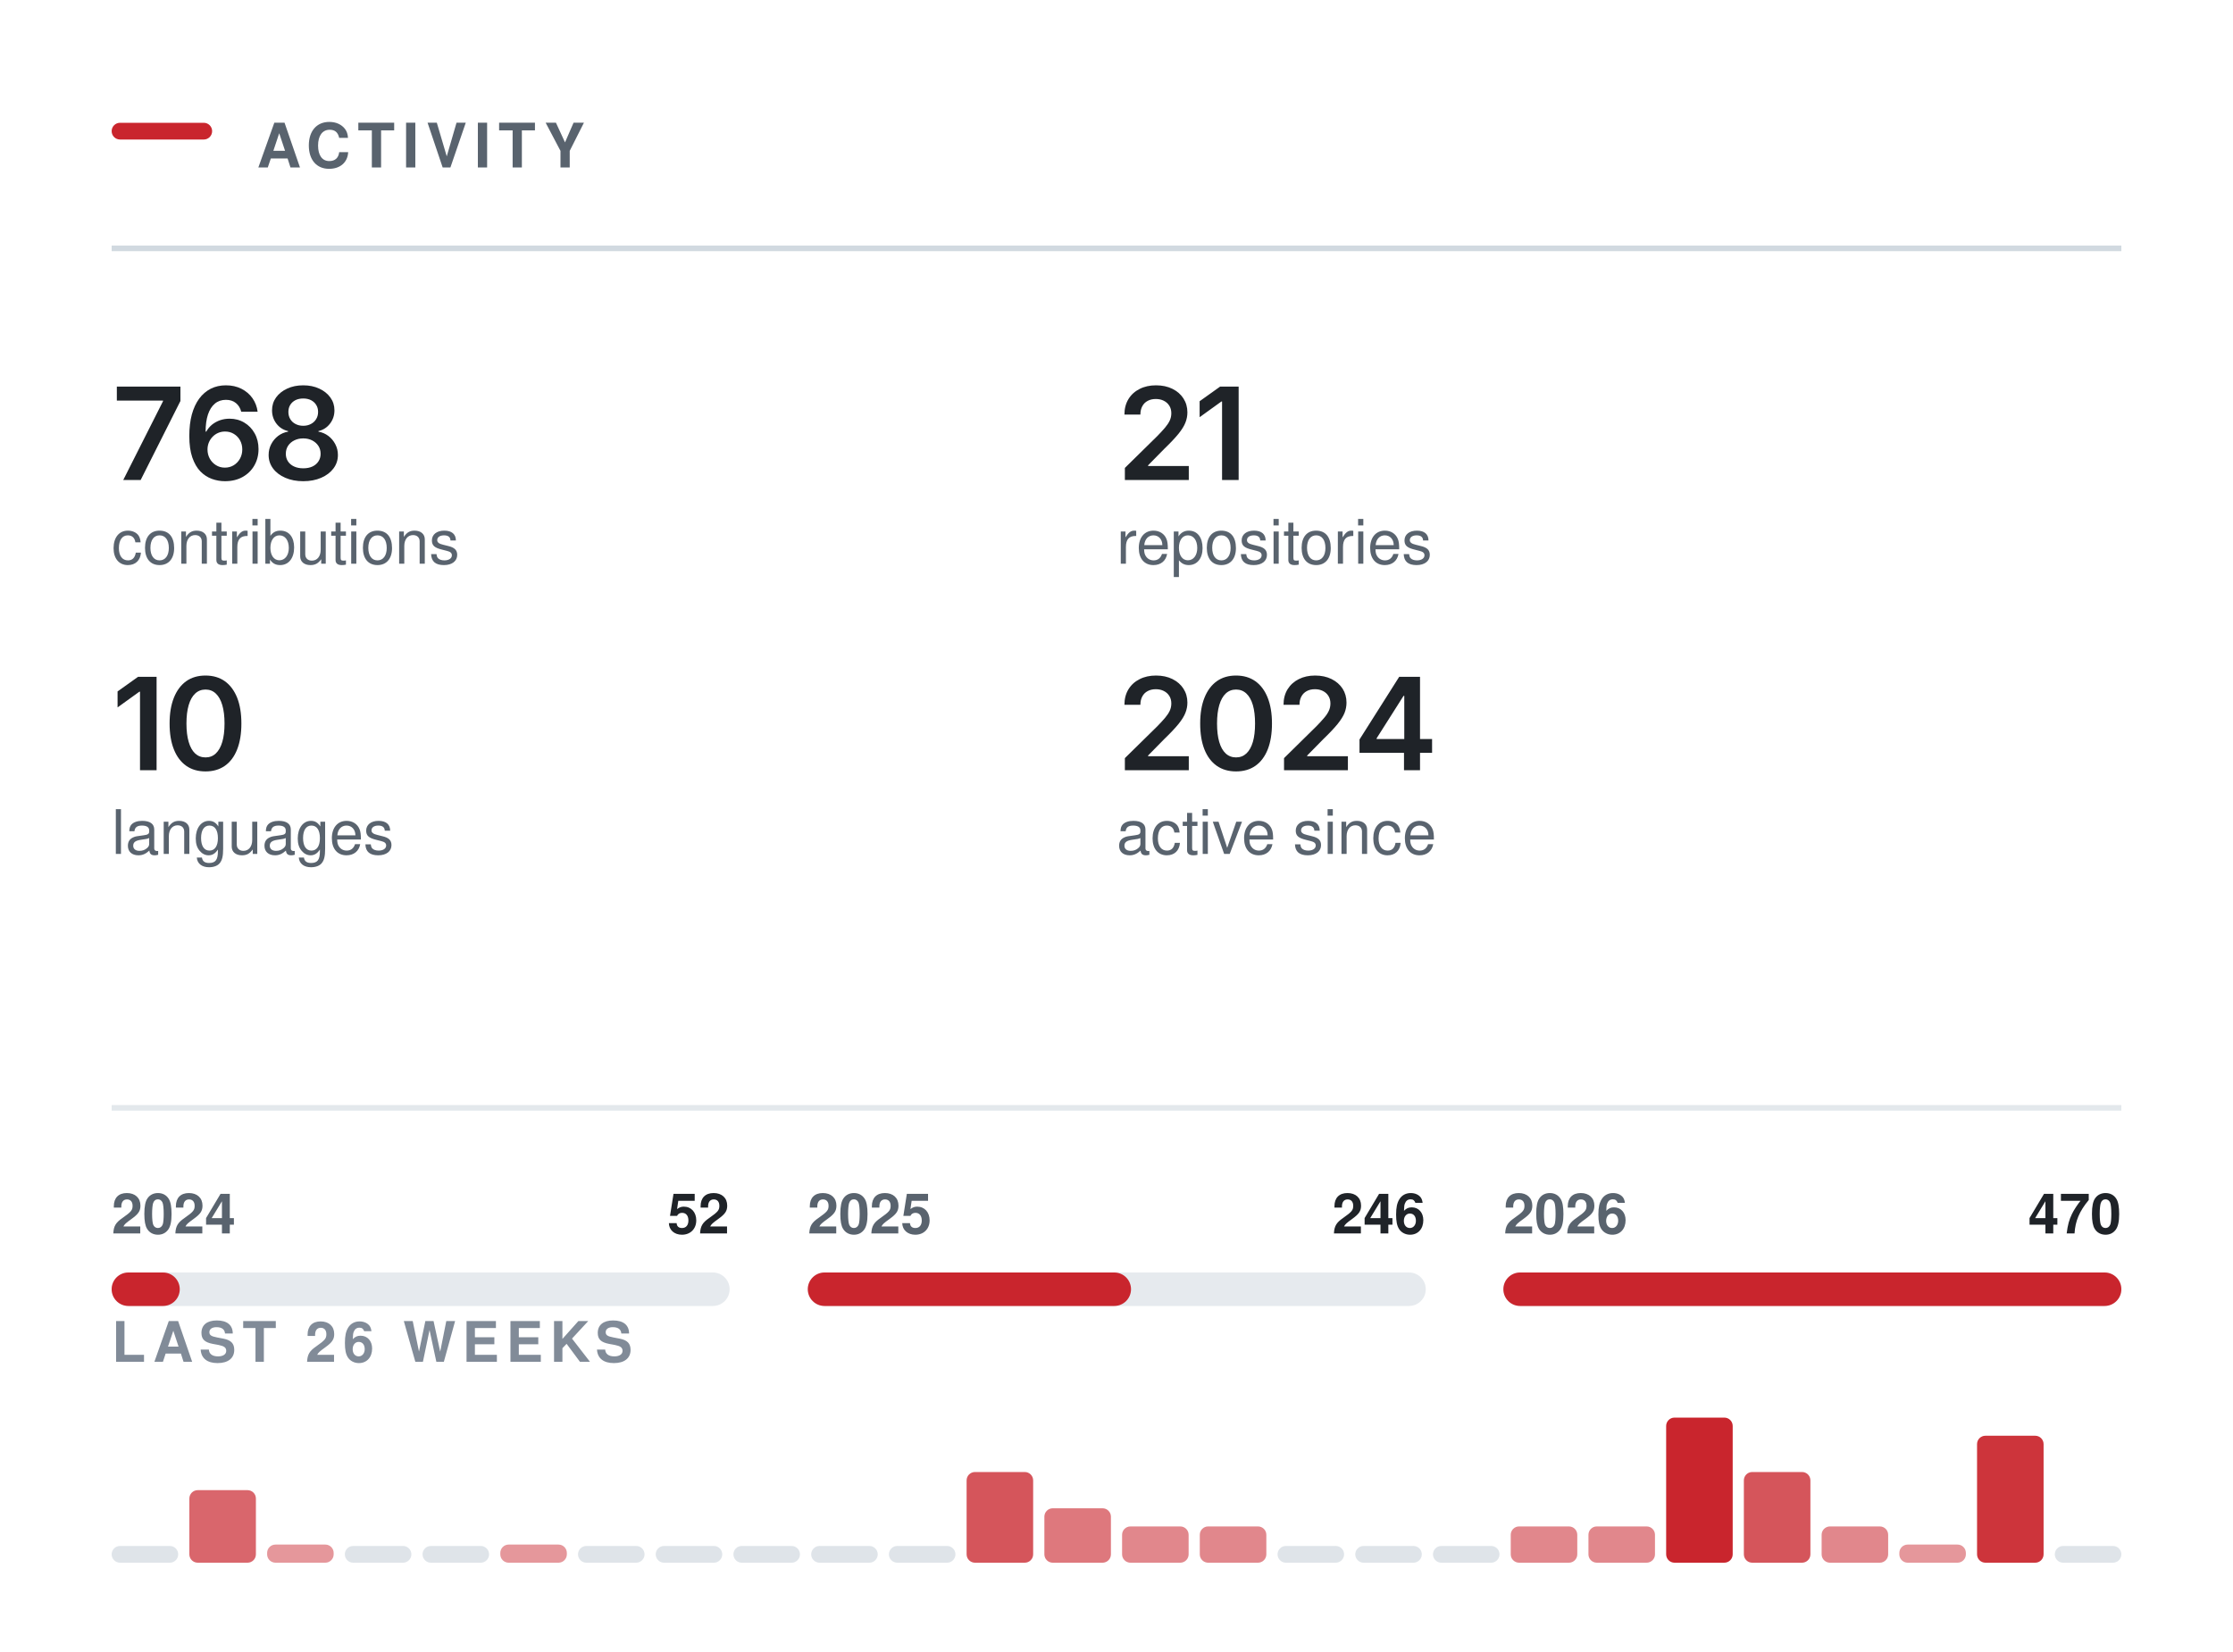
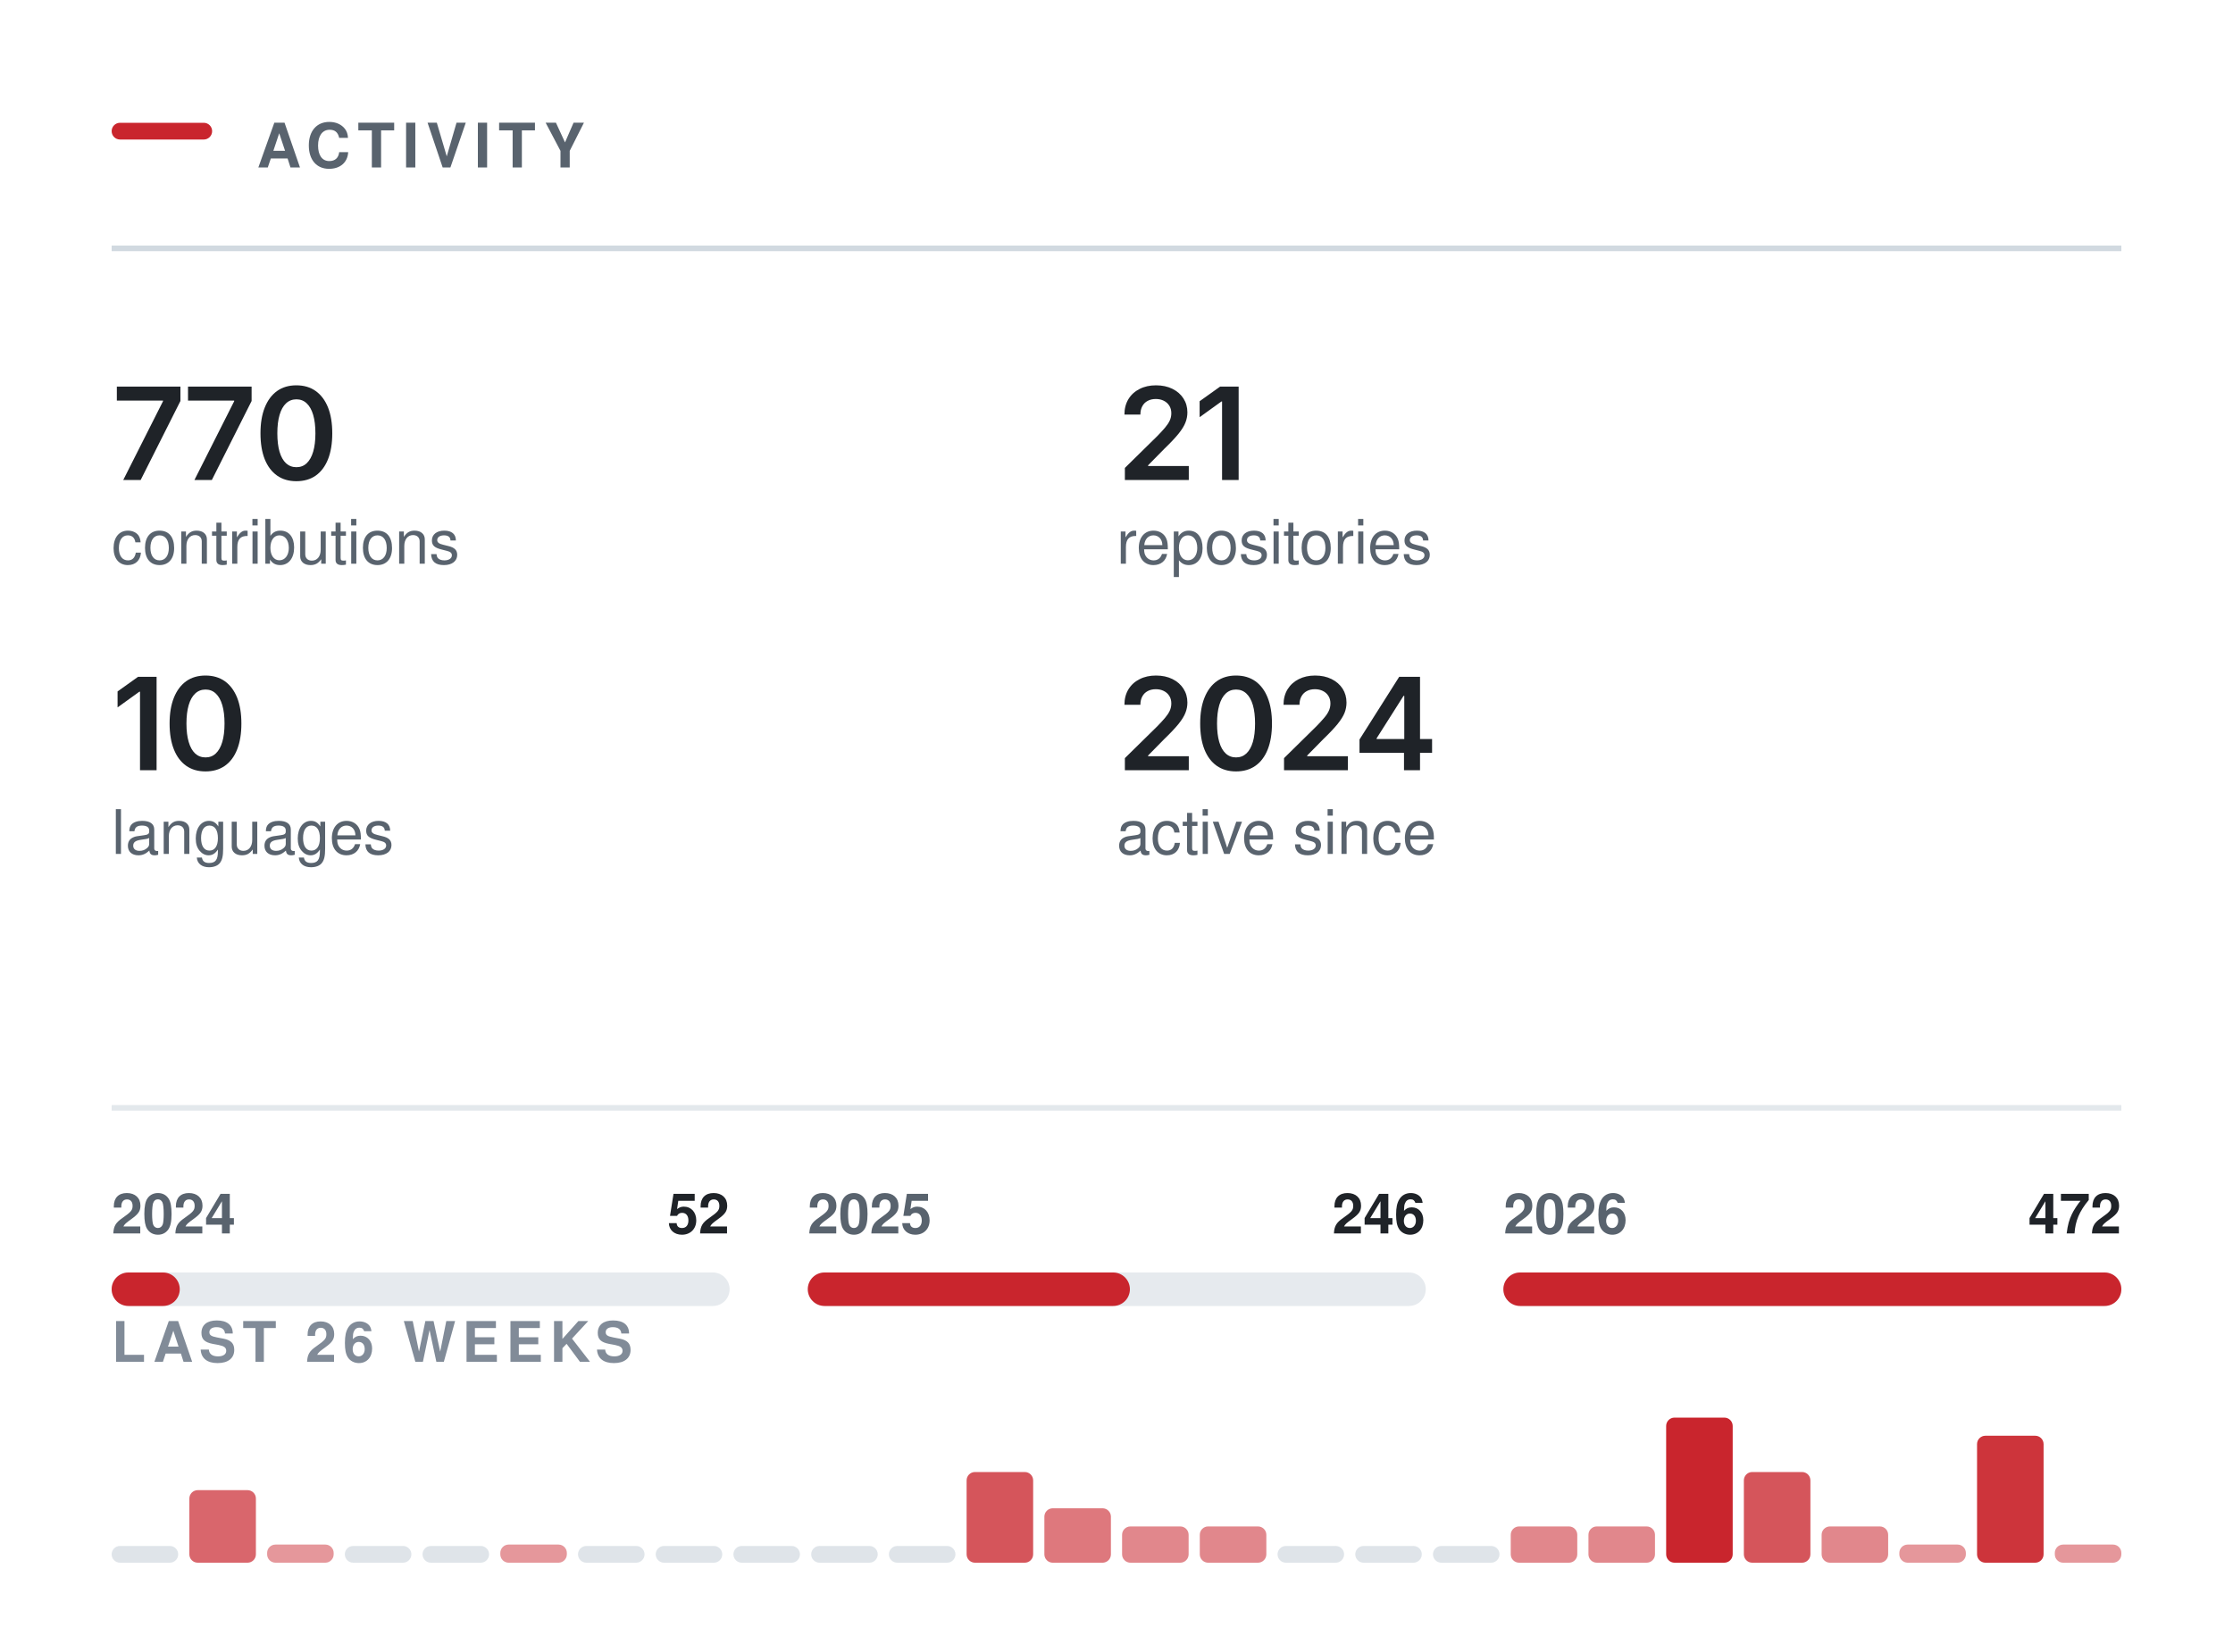
<svg xmlns="http://www.w3.org/2000/svg" width="400" height="296" viewBox="0 0 400 296" role="img" aria-labelledby="t" fill="none">
  <rect x="20.00" y="22.00" width="18" height="3" rx="1.5" fill="#C9252D" />
  <text x="46.00" y="30.00" font-family="-apple-system,BlinkMacSystemFont,&quot;Segoe UI&quot;,Helvetica,Arial,&quot;Apple Color Emoji&quot;,&quot;Segoe UI Emoji&quot;,sans-serif" font-size="11" font-weight="600" fill="#59636e" letter-spacing="1.3">ACTIVITY</text>
  <line x1="20.00" y1="44.5" x2="380.00" y2="44.5" stroke="#d1d9e0" stroke-width="1" />
  <g transform="translate(20.00,86.00)">
-     <path d="M2.08 0 9.2 -14.11V-14.22H0.93V-16.73H12.32V-14.15L5.2 0Z M20.29 0.22Q19.1 0.22 17.96 -0.19Q16.82 -0.6 15.9 -1.53Q14.99 -2.47 14.45 -4.03Q13.91 -5.58 13.91 -7.88Q13.91 -10.04 14.36 -11.72Q14.82 -13.4 15.68 -14.57Q16.54 -15.73 17.75 -16.35Q18.96 -16.96 20.47 -16.96Q22.03 -16.96 23.25 -16.34Q24.47 -15.72 25.22 -14.66Q25.97 -13.59 26.15 -12.23H23.21Q22.97 -13.2 22.26 -13.78Q21.56 -14.36 20.47 -14.36Q19.3 -14.36 18.49 -13.68Q17.67 -12.99 17.25 -11.72Q16.83 -10.44 16.83 -8.67H16.95Q17.36 -9.4 17.99 -9.92Q18.63 -10.43 19.43 -10.71Q20.23 -10.98 21.12 -10.98Q22.59 -10.98 23.76 -10.28Q24.94 -9.58 25.62 -8.35Q26.31 -7.12 26.31 -5.53Q26.31 -3.89 25.55 -2.58Q24.8 -1.28 23.45 -0.53Q22.1 0.22 20.29 0.22ZM20.28 -2.21Q21.16 -2.21 21.87 -2.64Q22.58 -3.08 22.99 -3.82Q23.4 -4.56 23.4 -5.47Q23.4 -6.37 23 -7.1Q22.6 -7.83 21.9 -8.25Q21.21 -8.68 20.31 -8.68Q19.65 -8.68 19.07 -8.43Q18.5 -8.18 18.07 -7.73Q17.64 -7.28 17.4 -6.69Q17.17 -6.11 17.17 -5.46Q17.17 -4.58 17.57 -3.84Q17.97 -3.1 18.68 -2.66Q19.39 -2.21 20.28 -2.21Z M34.32 0.22Q32.51 0.22 31.11 -0.39Q29.7 -1 28.91 -2.06Q28.12 -3.12 28.12 -4.48Q28.12 -5.53 28.58 -6.41Q29.04 -7.3 29.83 -7.9Q30.62 -8.49 31.61 -8.66V-8.76Q30.32 -9.05 29.52 -10.09Q28.73 -11.13 28.73 -12.48Q28.73 -13.77 29.45 -14.78Q30.18 -15.79 31.44 -16.37Q32.7 -16.96 34.32 -16.96Q35.93 -16.96 37.19 -16.37Q38.45 -15.79 39.18 -14.78Q39.91 -13.77 39.91 -12.48Q39.91 -11.13 39.11 -10.09Q38.31 -9.05 37.04 -8.76V-8.66Q38.01 -8.49 38.81 -7.9Q39.6 -7.3 40.06 -6.41Q40.53 -5.53 40.53 -4.48Q40.53 -3.12 39.73 -2.06Q38.94 -1 37.53 -0.39Q36.13 0.22 34.32 0.22ZM34.32 -2.09Q35.26 -2.09 35.96 -2.41Q36.66 -2.74 37.04 -3.33Q37.43 -3.92 37.43 -4.69Q37.43 -5.5 37.03 -6.11Q36.62 -6.73 35.92 -7.09Q35.22 -7.45 34.32 -7.45Q33.42 -7.45 32.71 -7.09Q32.01 -6.74 31.6 -6.12Q31.2 -5.5 31.2 -4.69Q31.2 -3.92 31.58 -3.34Q31.96 -2.75 32.67 -2.42Q33.38 -2.09 34.32 -2.09ZM34.32 -9.71Q35.09 -9.71 35.69 -10.03Q36.29 -10.34 36.63 -10.9Q36.98 -11.46 36.98 -12.19Q36.98 -12.92 36.64 -13.45Q36.31 -13.99 35.71 -14.3Q35.11 -14.6 34.32 -14.6Q33.52 -14.6 32.92 -14.3Q32.32 -13.99 31.99 -13.45Q31.66 -12.92 31.66 -12.19Q31.66 -11.46 32 -10.9Q32.33 -10.34 32.94 -10.03Q33.54 -9.71 34.32 -9.71Z" fill="#1f2328" />
+     <path d="M2.08 0 9.2 -14.11V-14.22H0.93V-16.73H12.32V-14.15L5.2 0Z M14.83 0 21.95 -14.11V-14.22H13.68V-16.73H25.07V-14.15L17.95 0Z M33.08 0.22Q31.06 0.22 29.63 -0.79Q28.19 -1.81 27.42 -3.72Q26.66 -5.64 26.66 -8.36Q26.66 -11.07 27.43 -12.99Q28.2 -14.91 29.63 -15.94Q31.06 -16.96 33.08 -16.96Q35.12 -16.96 36.55 -15.94Q37.99 -14.91 38.76 -12.99Q39.52 -11.07 39.52 -8.36Q39.52 -5.64 38.76 -3.72Q38 -1.81 36.57 -0.79Q35.13 0.22 33.08 0.22ZM33.1 -2.29Q34.19 -2.29 34.94 -3Q35.7 -3.72 36.1 -5.07Q36.5 -6.42 36.5 -8.36Q36.5 -10.3 36.1 -11.66Q35.7 -13.02 34.94 -13.73Q34.19 -14.45 33.1 -14.45Q32 -14.45 31.24 -13.73Q30.48 -13.02 30.08 -11.66Q29.68 -10.3 29.68 -8.36Q29.68 -6.42 30.07 -5.07Q30.47 -3.72 31.23 -3Q32 -2.29 33.1 -2.29Z" fill="#1f2328" />
  </g>
  <text x="20.00" y="101.00" font-family="-apple-system,BlinkMacSystemFont,&quot;Segoe UI&quot;,Helvetica,Arial,&quot;Apple Color Emoji&quot;,&quot;Segoe UI Emoji&quot;,sans-serif" font-size="11" font-weight="400" fill="#59636e">contributions</text>
  <g transform="translate(200.00,86.00)">
    <path d="M1.5 0V-2.16L7.31 -7.87Q8.13 -8.71 8.69 -9.37Q9.24 -10.02 9.53 -10.63Q9.82 -11.24 9.82 -11.96Q9.82 -12.75 9.45 -13.32Q9.09 -13.89 8.46 -14.2Q7.84 -14.51 7.04 -14.51Q6.2 -14.51 5.58 -14.17Q4.95 -13.84 4.62 -13.21Q4.28 -12.59 4.28 -11.72H1.42Q1.42 -13.31 2.14 -14.49Q2.86 -15.67 4.14 -16.31Q5.41 -16.96 7.08 -16.96Q8.75 -16.96 10.02 -16.33Q11.29 -15.7 11.99 -14.61Q12.7 -13.51 12.7 -12.11Q12.7 -11.17 12.35 -10.29Q12.01 -9.4 11.11 -8.28Q10.21 -7.17 8.57 -5.59L5.66 -2.63V-2.5H12.95V0Z M21.88 -16.73V0H18.91V-14.06H18.79L14.89 -11.25V-14.11L18.56 -16.73Z" fill="#1f2328" />
  </g>
  <text x="200.00" y="101.00" font-family="-apple-system,BlinkMacSystemFont,&quot;Segoe UI&quot;,Helvetica,Arial,&quot;Apple Color Emoji&quot;,&quot;Segoe UI Emoji&quot;,sans-serif" font-size="11" font-weight="400" fill="#59636e">repositories</text>
  <g transform="translate(20.00,138.00)">
    <path d="M8.05 -16.73V0H5.08V-14.06H4.96L1.06 -11.25V-14.11L4.73 -16.73Z M16.81 0.22Q14.78 0.22 13.35 -0.79Q11.91 -1.81 11.15 -3.72Q10.38 -5.64 10.38 -8.36Q10.38 -11.07 11.15 -12.99Q11.92 -14.91 13.35 -15.94Q14.78 -16.96 16.81 -16.96Q18.84 -16.96 20.28 -15.94Q21.71 -14.91 22.48 -12.99Q23.24 -11.07 23.24 -8.36Q23.24 -5.64 22.48 -3.72Q21.73 -1.81 20.29 -0.79Q18.85 0.22 16.81 0.22ZM16.82 -2.29Q17.91 -2.29 18.66 -3Q19.42 -3.72 19.82 -5.07Q20.22 -6.42 20.22 -8.36Q20.22 -10.3 19.82 -11.66Q19.42 -13.02 18.66 -13.73Q17.91 -14.45 16.82 -14.45Q15.72 -14.45 14.96 -13.73Q14.2 -13.02 13.8 -11.66Q13.4 -10.3 13.4 -8.36Q13.4 -6.42 13.8 -5.07Q14.19 -3.72 14.95 -3Q15.72 -2.29 16.82 -2.29Z" fill="#1f2328" />
  </g>
  <text x="20.00" y="153.00" font-family="-apple-system,BlinkMacSystemFont,&quot;Segoe UI&quot;,Helvetica,Arial,&quot;Apple Color Emoji&quot;,&quot;Segoe UI Emoji&quot;,sans-serif" font-size="11" font-weight="400" fill="#59636e">languages</text>
  <g transform="translate(200.00,138.00)">
    <path d="M1.5 0V-2.16L7.31 -7.87Q8.13 -8.71 8.69 -9.37Q9.24 -10.02 9.53 -10.63Q9.82 -11.24 9.82 -11.96Q9.82 -12.75 9.45 -13.32Q9.09 -13.89 8.46 -14.2Q7.84 -14.51 7.04 -14.51Q6.2 -14.51 5.58 -14.17Q4.95 -13.84 4.62 -13.21Q4.28 -12.59 4.28 -11.72H1.42Q1.42 -13.31 2.14 -14.49Q2.86 -15.67 4.14 -16.31Q5.41 -16.96 7.08 -16.96Q8.75 -16.96 10.02 -16.33Q11.29 -15.7 11.99 -14.61Q12.7 -13.51 12.7 -12.11Q12.7 -11.17 12.35 -10.29Q12.01 -9.4 11.11 -8.28Q10.21 -7.17 8.57 -5.59L5.66 -2.63V-2.5H12.95V0Z M21.41 0.22Q19.39 0.22 17.95 -0.79Q16.51 -1.81 15.75 -3.72Q14.99 -5.64 14.99 -8.36Q14.99 -11.07 15.76 -12.99Q16.53 -14.91 17.96 -15.94Q19.39 -16.96 21.41 -16.96Q23.44 -16.96 24.88 -15.94Q26.32 -14.91 27.08 -12.99Q27.85 -11.07 27.85 -8.36Q27.85 -5.64 27.09 -3.72Q26.33 -1.81 24.89 -0.79Q23.45 0.22 21.41 0.22ZM21.42 -2.29Q22.51 -2.29 23.27 -3Q24.03 -3.72 24.43 -5.07Q24.82 -6.42 24.82 -8.36Q24.82 -10.3 24.43 -11.66Q24.03 -13.02 23.27 -13.73Q22.51 -14.45 21.42 -14.45Q20.32 -14.45 19.56 -13.73Q18.81 -13.02 18.41 -11.66Q18.01 -10.3 18.01 -8.36Q18.01 -6.42 18.4 -5.07Q18.79 -3.72 19.56 -3Q20.32 -2.29 21.42 -2.29Z M30.01 0V-2.16L35.81 -7.87Q36.63 -8.71 37.19 -9.37Q37.75 -10.02 38.03 -10.63Q38.32 -11.24 38.32 -11.96Q38.32 -12.75 37.95 -13.32Q37.59 -13.89 36.96 -14.2Q36.34 -14.51 35.54 -14.51Q34.7 -14.51 34.08 -14.17Q33.46 -13.84 33.12 -13.21Q32.78 -12.59 32.78 -11.72H29.92Q29.92 -13.31 30.64 -14.49Q31.37 -15.67 32.64 -16.31Q33.92 -16.96 35.58 -16.96Q37.25 -16.96 38.52 -16.33Q39.79 -15.7 40.5 -14.61Q41.2 -13.51 41.2 -12.11Q41.2 -11.17 40.86 -10.29Q40.51 -9.4 39.61 -8.28Q38.71 -7.17 37.07 -5.59L34.16 -2.63V-2.5H41.45V0Z M43.53 -3.11V-5.5L50.64 -16.73H52.62V-13.32H51.42L46.6 -5.72V-5.58H56.53V-3.11ZM51.5 0V-3.83L51.55 -4.92V-16.73H54.37V0Z" fill="#1f2328" />
  </g>
  <text x="200.00" y="153.00" font-family="-apple-system,BlinkMacSystemFont,&quot;Segoe UI&quot;,Helvetica,Arial,&quot;Apple Color Emoji&quot;,&quot;Segoe UI Emoji&quot;,sans-serif" font-size="11" font-weight="400" fill="#59636e">active since</text>
  <line x1="20.00" y1="198.5" x2="380.00" y2="198.5" stroke="#d1d9e0" stroke-width="1" opacity="0.6" />
  <rect x="20.0" y="228" width="110.7" height="6" rx="3" fill="#d1d9e0" opacity="0.55" />
  <rect x="20.0" y="228" width="12.2" height="6" rx="3" fill="#C9252D" />
  <text x="20.00" y="221.00" font-family="-apple-system,BlinkMacSystemFont,&quot;Segoe UI&quot;,Helvetica,Arial,&quot;Apple Color Emoji&quot;,&quot;Segoe UI Emoji&quot;,sans-serif" font-size="10" font-weight="600" fill="#59636e">2024</text>
  <text x="130.67" y="221.00" font-family="-apple-system,BlinkMacSystemFont,&quot;Segoe UI&quot;,Helvetica,Arial,&quot;Apple Color Emoji&quot;,&quot;Segoe UI Emoji&quot;,sans-serif" font-size="10" font-weight="600" fill="#1f2328" text-anchor="end">52</text>
  <rect x="144.7" y="228" width="110.7" height="6" rx="3" fill="#d1d9e0" opacity="0.55" />
-   <rect x="144.7" y="228" width="57.9" height="6" rx="3" fill="#C9252D" />
+   <rect x="144.7" y="228" width="57.7" height="6" rx="3" fill="#C9252D" />
  <text x="144.67" y="221.00" font-family="-apple-system,BlinkMacSystemFont,&quot;Segoe UI&quot;,Helvetica,Arial,&quot;Apple Color Emoji&quot;,&quot;Segoe UI Emoji&quot;,sans-serif" font-size="10" font-weight="600" fill="#59636e">2025</text>
  <text x="255.33" y="221.00" font-family="-apple-system,BlinkMacSystemFont,&quot;Segoe UI&quot;,Helvetica,Arial,&quot;Apple Color Emoji&quot;,&quot;Segoe UI Emoji&quot;,sans-serif" font-size="10" font-weight="600" fill="#1f2328" text-anchor="end">246</text>
  <rect x="269.3" y="228" width="110.7" height="6" rx="3" fill="#d1d9e0" opacity="0.55" />
  <rect x="269.3" y="228" width="110.7" height="6" rx="3" fill="#C9252D" />
  <text x="269.33" y="221.00" font-family="-apple-system,BlinkMacSystemFont,&quot;Segoe UI&quot;,Helvetica,Arial,&quot;Apple Color Emoji&quot;,&quot;Segoe UI Emoji&quot;,sans-serif" font-size="10" font-weight="600" fill="#59636e">2026</text>
-   <text x="380.00" y="221.00" font-family="-apple-system,BlinkMacSystemFont,&quot;Segoe UI&quot;,Helvetica,Arial,&quot;Apple Color Emoji&quot;,&quot;Segoe UI Emoji&quot;,sans-serif" font-size="10" font-weight="600" fill="#1f2328" text-anchor="end">470</text>
+   <text x="380.00" y="221.00" font-family="-apple-system,BlinkMacSystemFont,&quot;Segoe UI&quot;,Helvetica,Arial,&quot;Apple Color Emoji&quot;,&quot;Segoe UI Emoji&quot;,sans-serif" font-size="10" font-weight="600" fill="#1f2328" text-anchor="end">472</text>
  <text x="20.00" y="244.00" font-family="-apple-system,BlinkMacSystemFont,&quot;Segoe UI&quot;,Helvetica,Arial,&quot;Apple Color Emoji&quot;,&quot;Segoe UI Emoji&quot;,sans-serif" font-size="10" font-weight="600" fill="#818b98" letter-spacing="1.2">LAST 26 WEEKS</text>
  <rect x="20.00" y="277.00" width="11.92" height="3" rx="1.5" fill="#d1d9e0" opacity="0.7" />
  <rect x="33.92" y="267.00" width="11.92" height="13.00" rx="1.5" fill="#C9252D" opacity="0.70" />
  <rect x="47.85" y="276.75" width="11.92" height="3.25" rx="1.5" fill="#C9252D" opacity="0.48" />
  <rect x="61.77" y="277.00" width="11.92" height="3" rx="1.5" fill="#d1d9e0" opacity="0.7" />
  <rect x="75.69" y="277.00" width="11.92" height="3" rx="1.5" fill="#d1d9e0" opacity="0.7" />
  <rect x="89.62" y="276.75" width="11.92" height="3.25" rx="1.5" fill="#C9252D" opacity="0.48" />
  <rect x="103.54" y="277.00" width="11.92" height="3" rx="1.5" fill="#d1d9e0" opacity="0.7" />
  <rect x="117.46" y="277.00" width="11.92" height="3" rx="1.5" fill="#d1d9e0" opacity="0.7" />
  <rect x="131.38" y="277.00" width="11.92" height="3" rx="1.5" fill="#d1d9e0" opacity="0.7" />
  <rect x="145.31" y="277.00" width="11.92" height="3" rx="1.5" fill="#d1d9e0" opacity="0.7" />
  <rect x="159.23" y="277.00" width="11.92" height="3" rx="1.5" fill="#d1d9e0" opacity="0.7" />
  <rect x="173.15" y="263.75" width="11.92" height="16.25" rx="1.5" fill="#C9252D" opacity="0.78" />
  <rect x="187.08" y="270.25" width="11.92" height="9.75" rx="1.5" fill="#C9252D" opacity="0.62" />
  <rect x="201.00" y="273.50" width="11.92" height="6.50" rx="1.5" fill="#C9252D" opacity="0.55" />
  <rect x="214.92" y="273.50" width="11.92" height="6.50" rx="1.5" fill="#C9252D" opacity="0.55" />
  <rect x="228.85" y="277.00" width="11.92" height="3" rx="1.5" fill="#d1d9e0" opacity="0.7" />
  <rect x="242.77" y="277.00" width="11.92" height="3" rx="1.5" fill="#d1d9e0" opacity="0.7" />
  <rect x="256.69" y="277.00" width="11.92" height="3" rx="1.5" fill="#d1d9e0" opacity="0.7" />
  <rect x="270.62" y="273.50" width="11.92" height="6.50" rx="1.5" fill="#C9252D" opacity="0.55" />
  <rect x="284.54" y="273.50" width="11.92" height="6.50" rx="1.5" fill="#C9252D" opacity="0.55" />
  <rect x="298.46" y="254.00" width="11.92" height="26.00" rx="1.5" fill="#C9252D" opacity="1.00" />
  <rect x="312.38" y="263.75" width="11.92" height="16.25" rx="1.5" fill="#C9252D" opacity="0.78" />
  <rect x="326.31" y="273.50" width="11.92" height="6.50" rx="1.5" fill="#C9252D" opacity="0.55" />
  <rect x="340.23" y="276.75" width="11.92" height="3.25" rx="1.5" fill="#C9252D" opacity="0.48" />
  <rect x="354.15" y="257.25" width="11.92" height="22.75" rx="1.5" fill="#C9252D" opacity="0.93" />
-   <rect x="368.08" y="277.00" width="11.92" height="3" rx="1.5" fill="#d1d9e0" opacity="0.7" />
+   <rect x="368.08" y="276.75" width="11.92" height="3.25" rx="1.5" fill="#C9252D" opacity="0.48" />
</svg>
